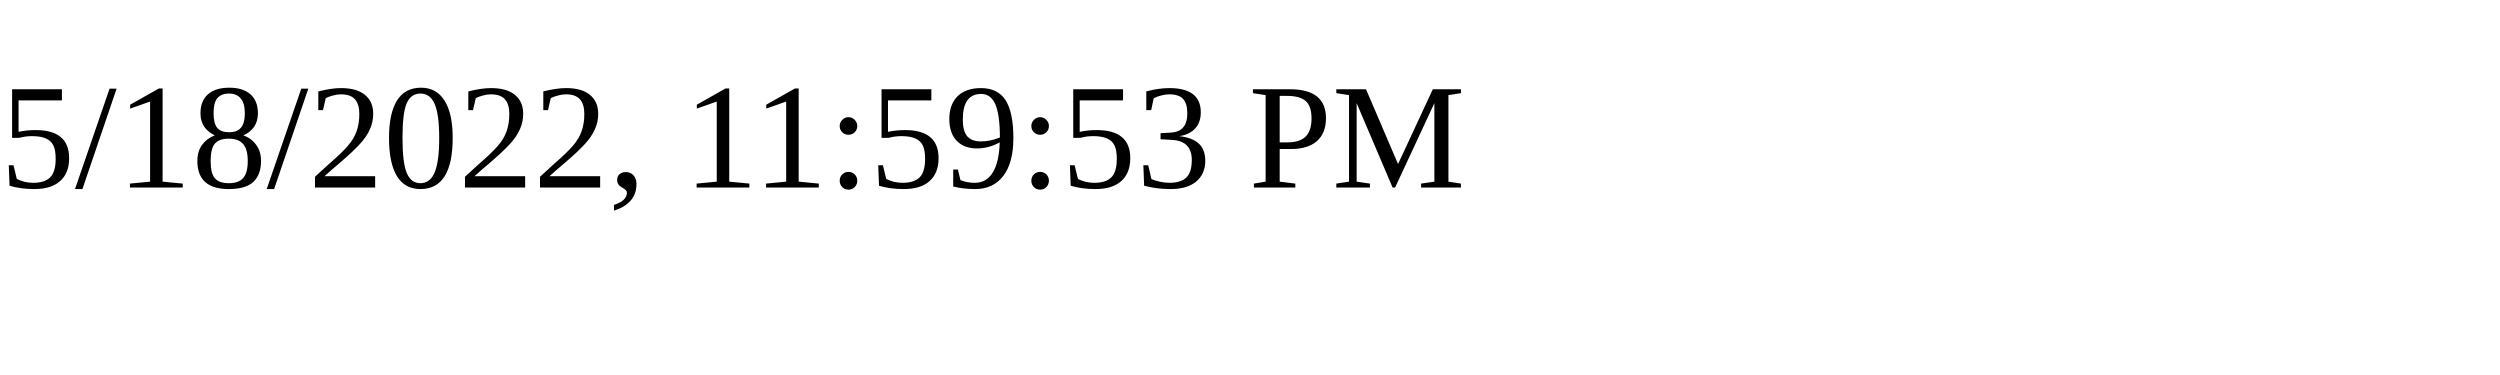
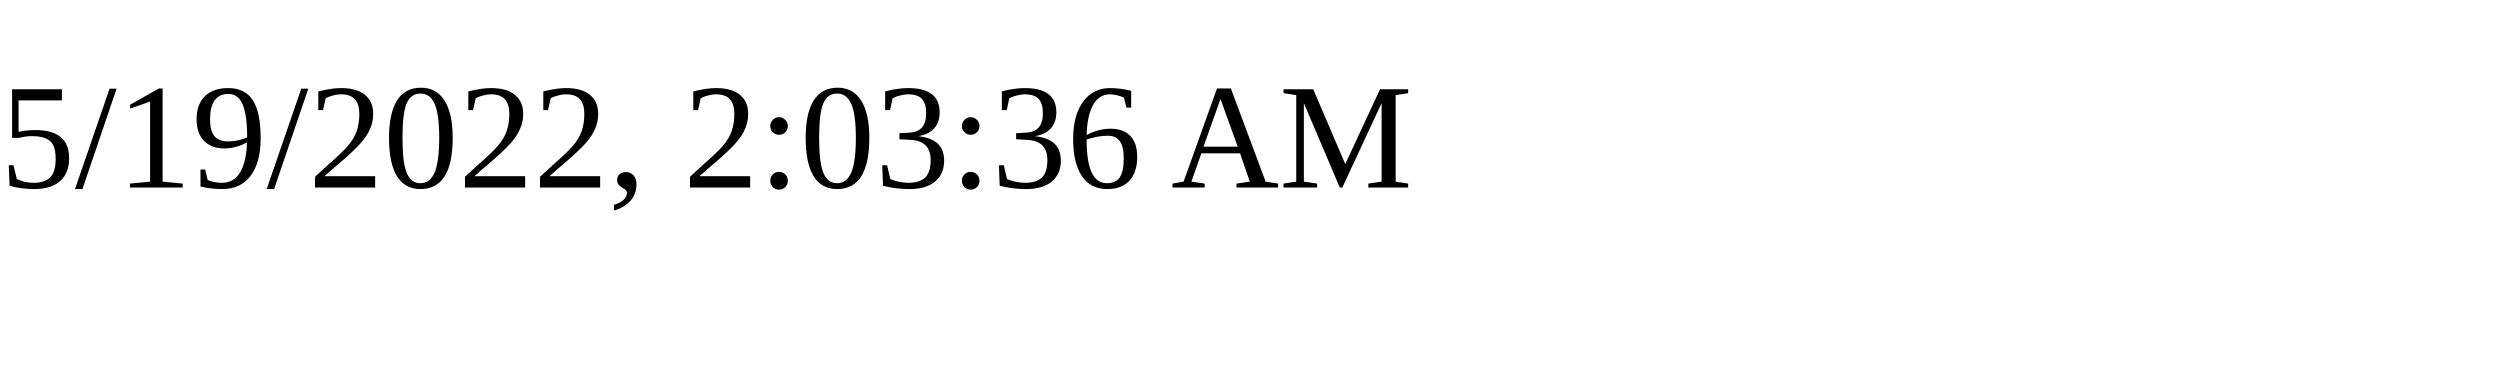
<svg xmlns="http://www.w3.org/2000/svg" height="30" width="200">
-   <text x="0" y="15">5/18/2022, 11:59:53 PM</text>
+   <text x="0" y="15">5/19/2022, 2:03:36 AM</text>
</svg>
